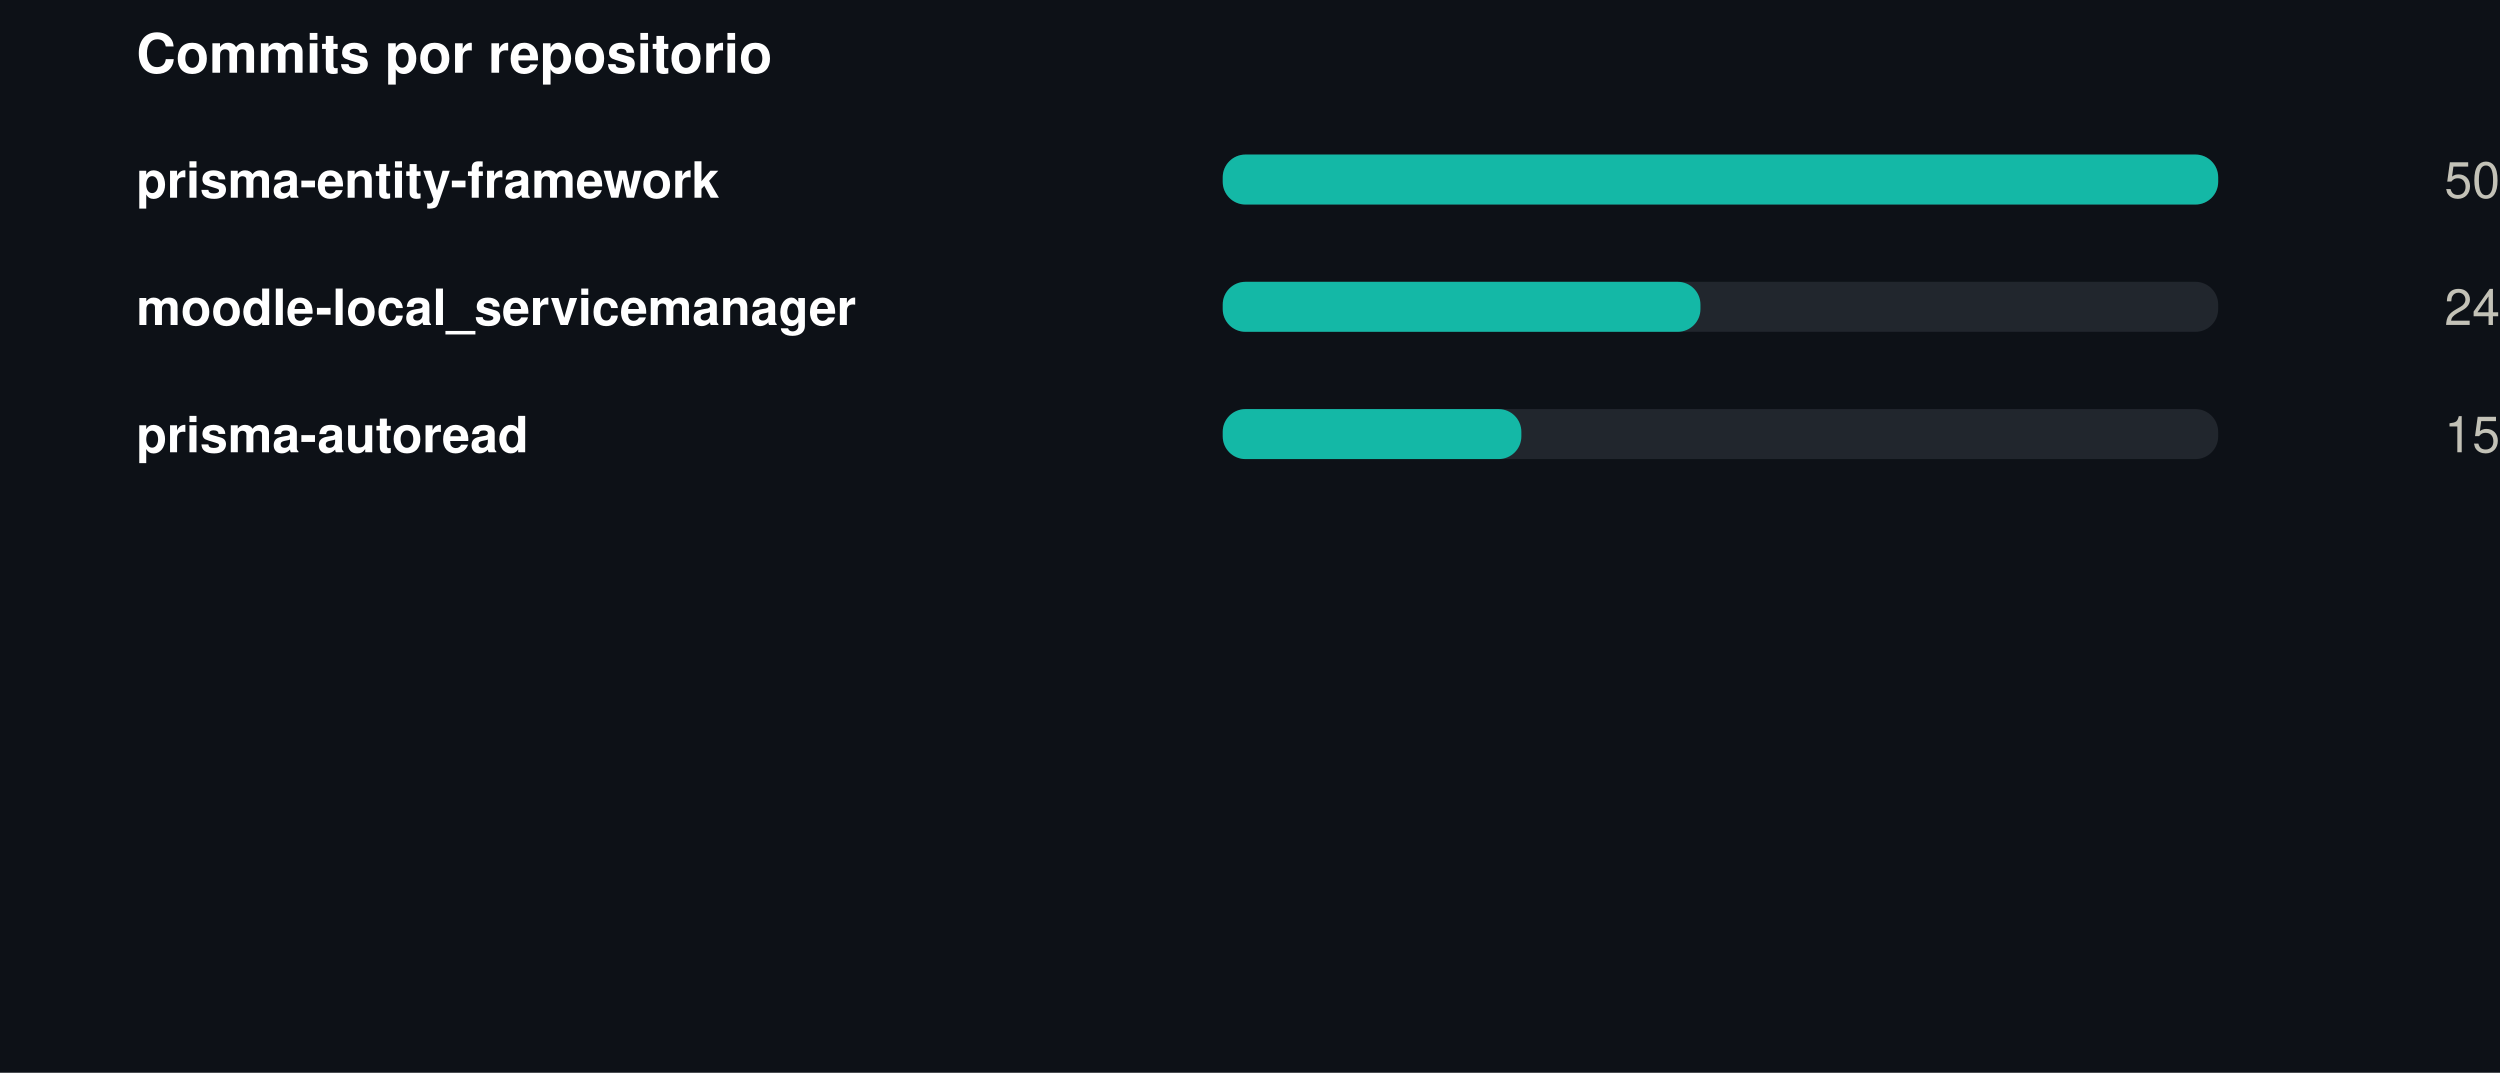
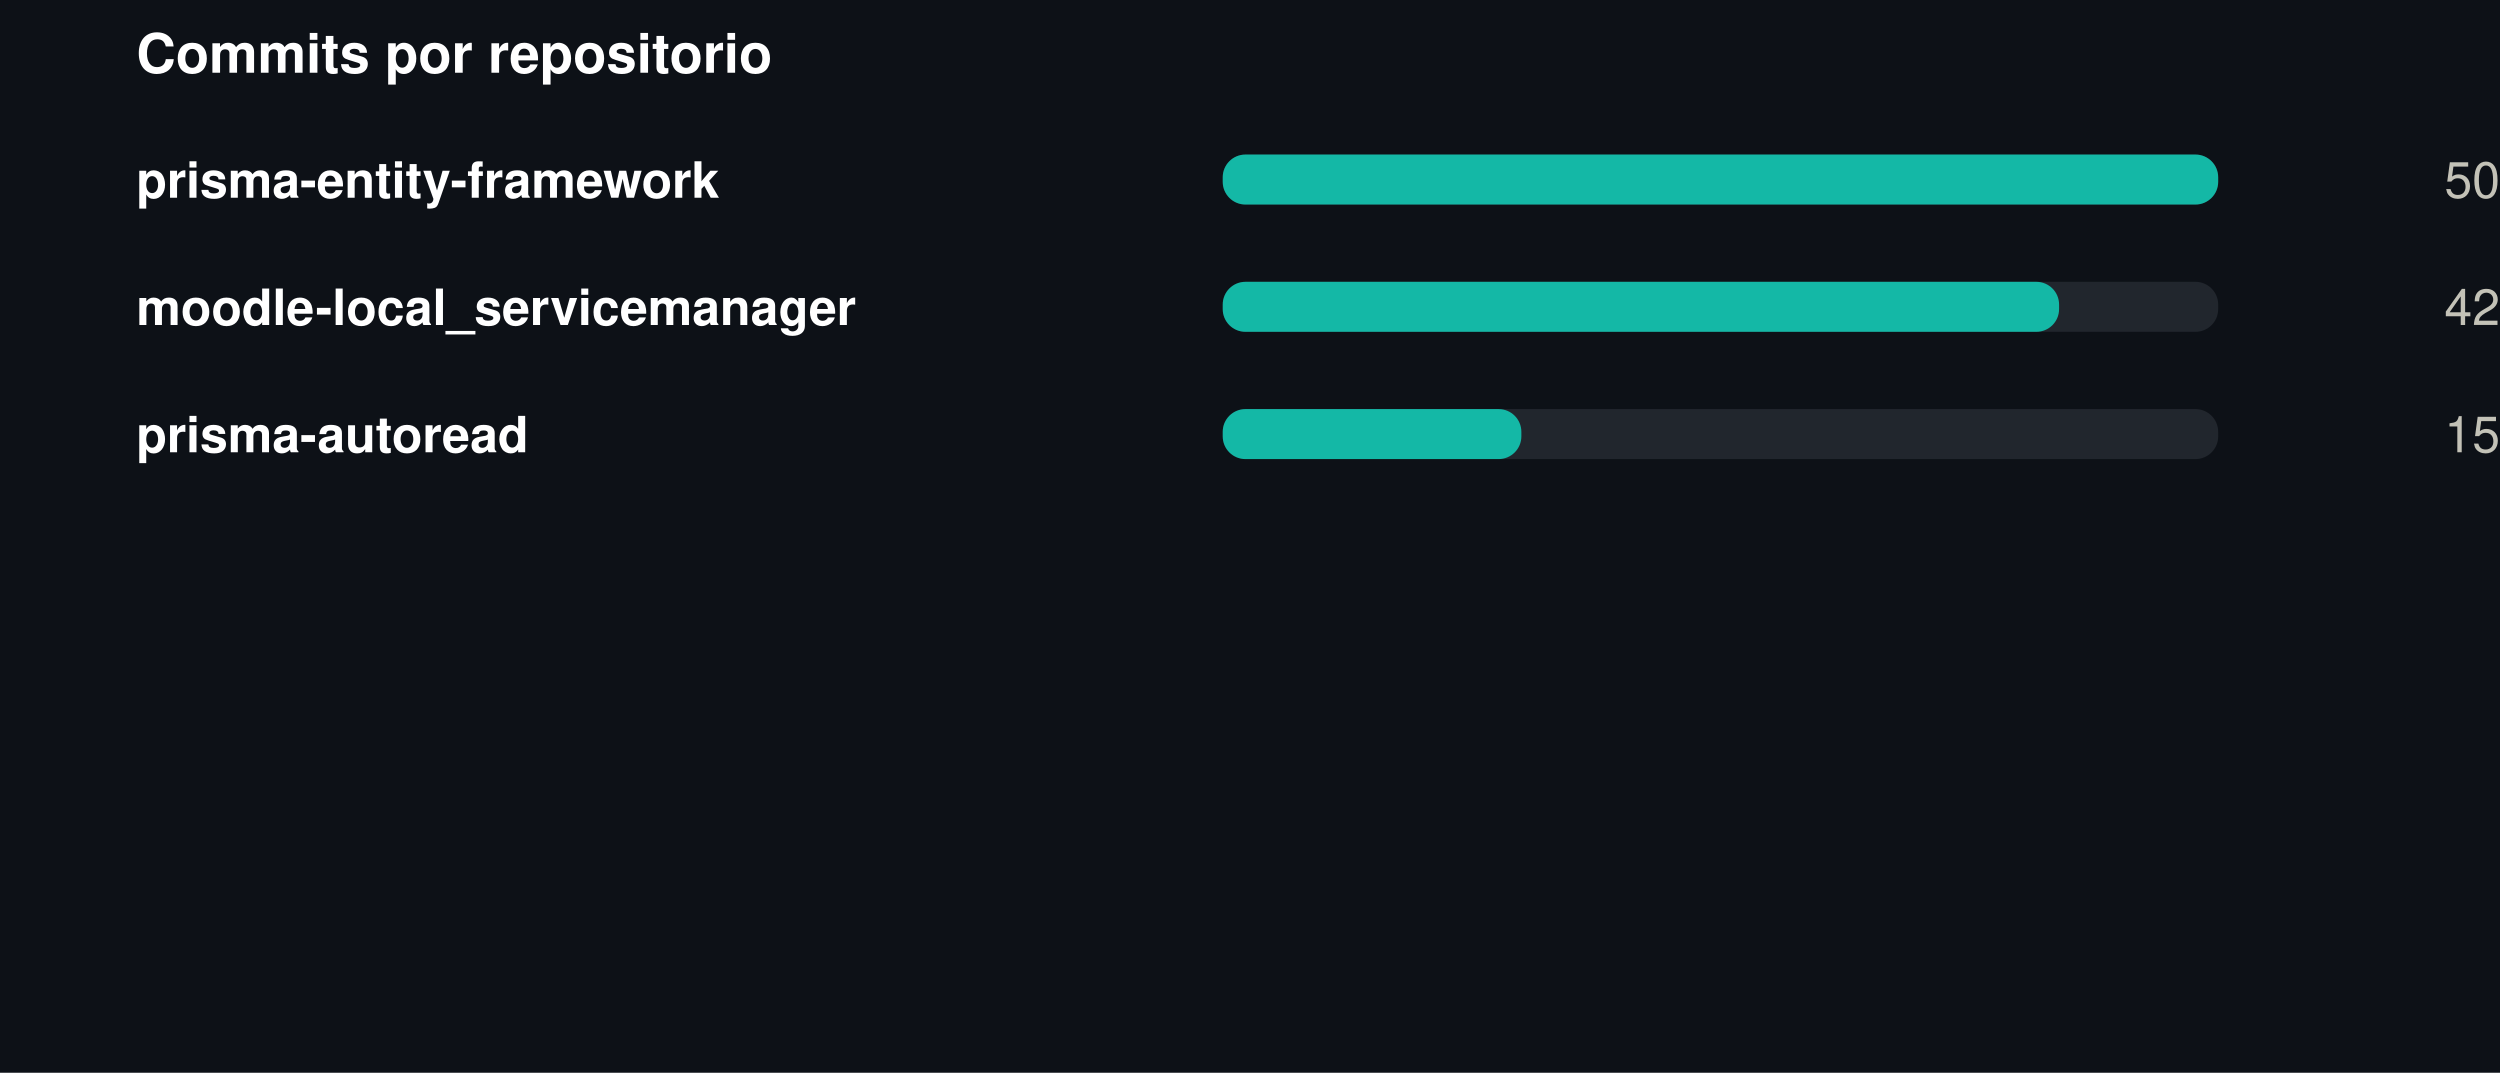
<svg xmlns="http://www.w3.org/2000/svg" width="550" height="236" viewBox="0 0 550 236" role="img">
  <rect width="550" height="236" fill="#0d1117" />
  <g transform="translate(30,0)">
    <text x="0" y="16" font-family="-apple-system,BlinkMacSystemFont,'Segoe UI',Helvetica,Arial,sans-serif" font-size="12" font-weight="700" fill="#ffffff" text-anchor="start">Commits por repositorio</text>
    <text x="0" y="43.5" font-family="-apple-system,BlinkMacSystemFont,'Segoe UI',Helvetica,Arial,sans-serif" font-size="11" font-weight="600" fill="#ffffff" text-anchor="start">prisma-entity-framework</text>
    <rect x="239" y="34" width="219" height="11" rx="5" fill="#21262d" />
    <rect x="239" y="34" width="219.0" height="11" rx="5" fill="#14b8a6" />
    <text x="520" y="43.5" font-family="-apple-system,BlinkMacSystemFont,'Segoe UI',Helvetica,Arial,sans-serif" font-size="11" font-weight="400" fill="#c3c2b7" text-anchor="end">50</text>
    <text x="0" y="71.5" font-family="-apple-system,BlinkMacSystemFont,'Segoe UI',Helvetica,Arial,sans-serif" font-size="11" font-weight="600" fill="#ffffff" text-anchor="start">moodle-local_servicemanager</text>
    <rect x="239" y="62" width="219" height="11" rx="5" fill="#21262d" />
-     <rect x="239" y="62" width="105.1" height="11" rx="5" fill="#14b8a6" />
-     <text x="520" y="71.5" font-family="-apple-system,BlinkMacSystemFont,'Segoe UI',Helvetica,Arial,sans-serif" font-size="11" font-weight="400" fill="#c3c2b7" text-anchor="end">24</text>
+     <rect x="239" y="62" width="184.0" height="11" rx="5" fill="#14b8a6" />
+     <text x="520" y="71.5" font-family="-apple-system,BlinkMacSystemFont,'Segoe UI',Helvetica,Arial,sans-serif" font-size="11" font-weight="400" fill="#c3c2b7" text-anchor="end">42</text>
    <text x="0" y="99.5" font-family="-apple-system,BlinkMacSystemFont,'Segoe UI',Helvetica,Arial,sans-serif" font-size="11" font-weight="600" fill="#ffffff" text-anchor="start">prisma-autoread</text>
    <rect x="239" y="90" width="219" height="11" rx="5" fill="#21262d" />
    <rect x="239" y="90" width="65.7" height="11" rx="5" fill="#14b8a6" />
    <text x="520" y="99.5" font-family="-apple-system,BlinkMacSystemFont,'Segoe UI',Helvetica,Arial,sans-serif" font-size="11" font-weight="400" fill="#c3c2b7" text-anchor="end">15</text>
  </g>
</svg>
